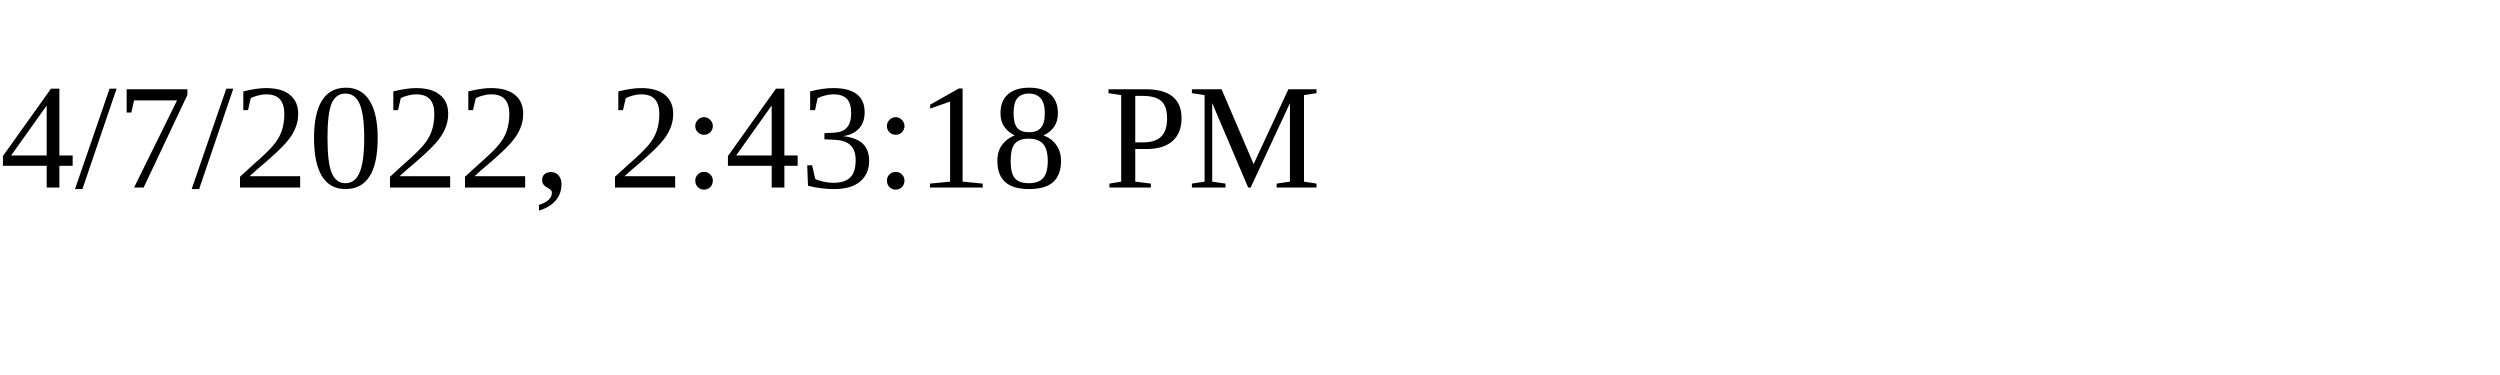
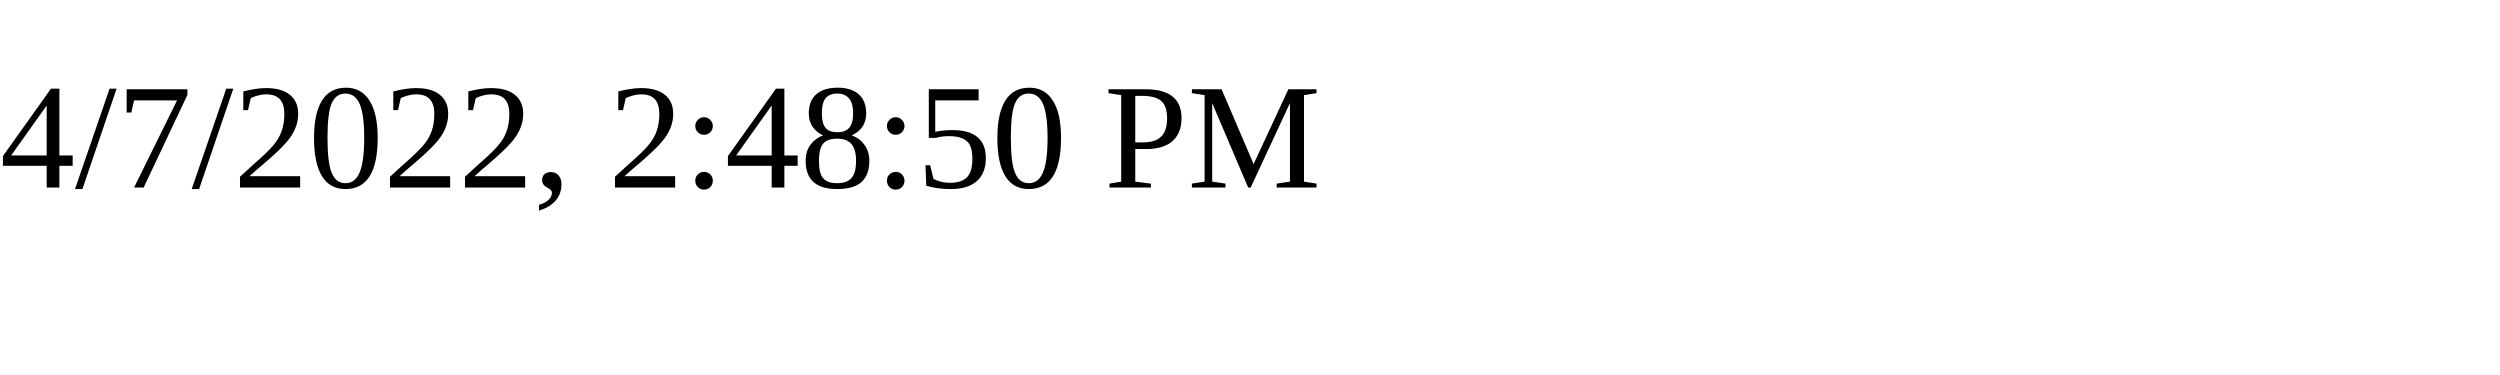
<svg xmlns="http://www.w3.org/2000/svg" height="30" width="200">
-   <text x="0" y="15">4/7/2022, 2:43:18 PM</text>
+   <text x="0" y="15">4/7/2022, 2:48:50 PM</text>
</svg>
